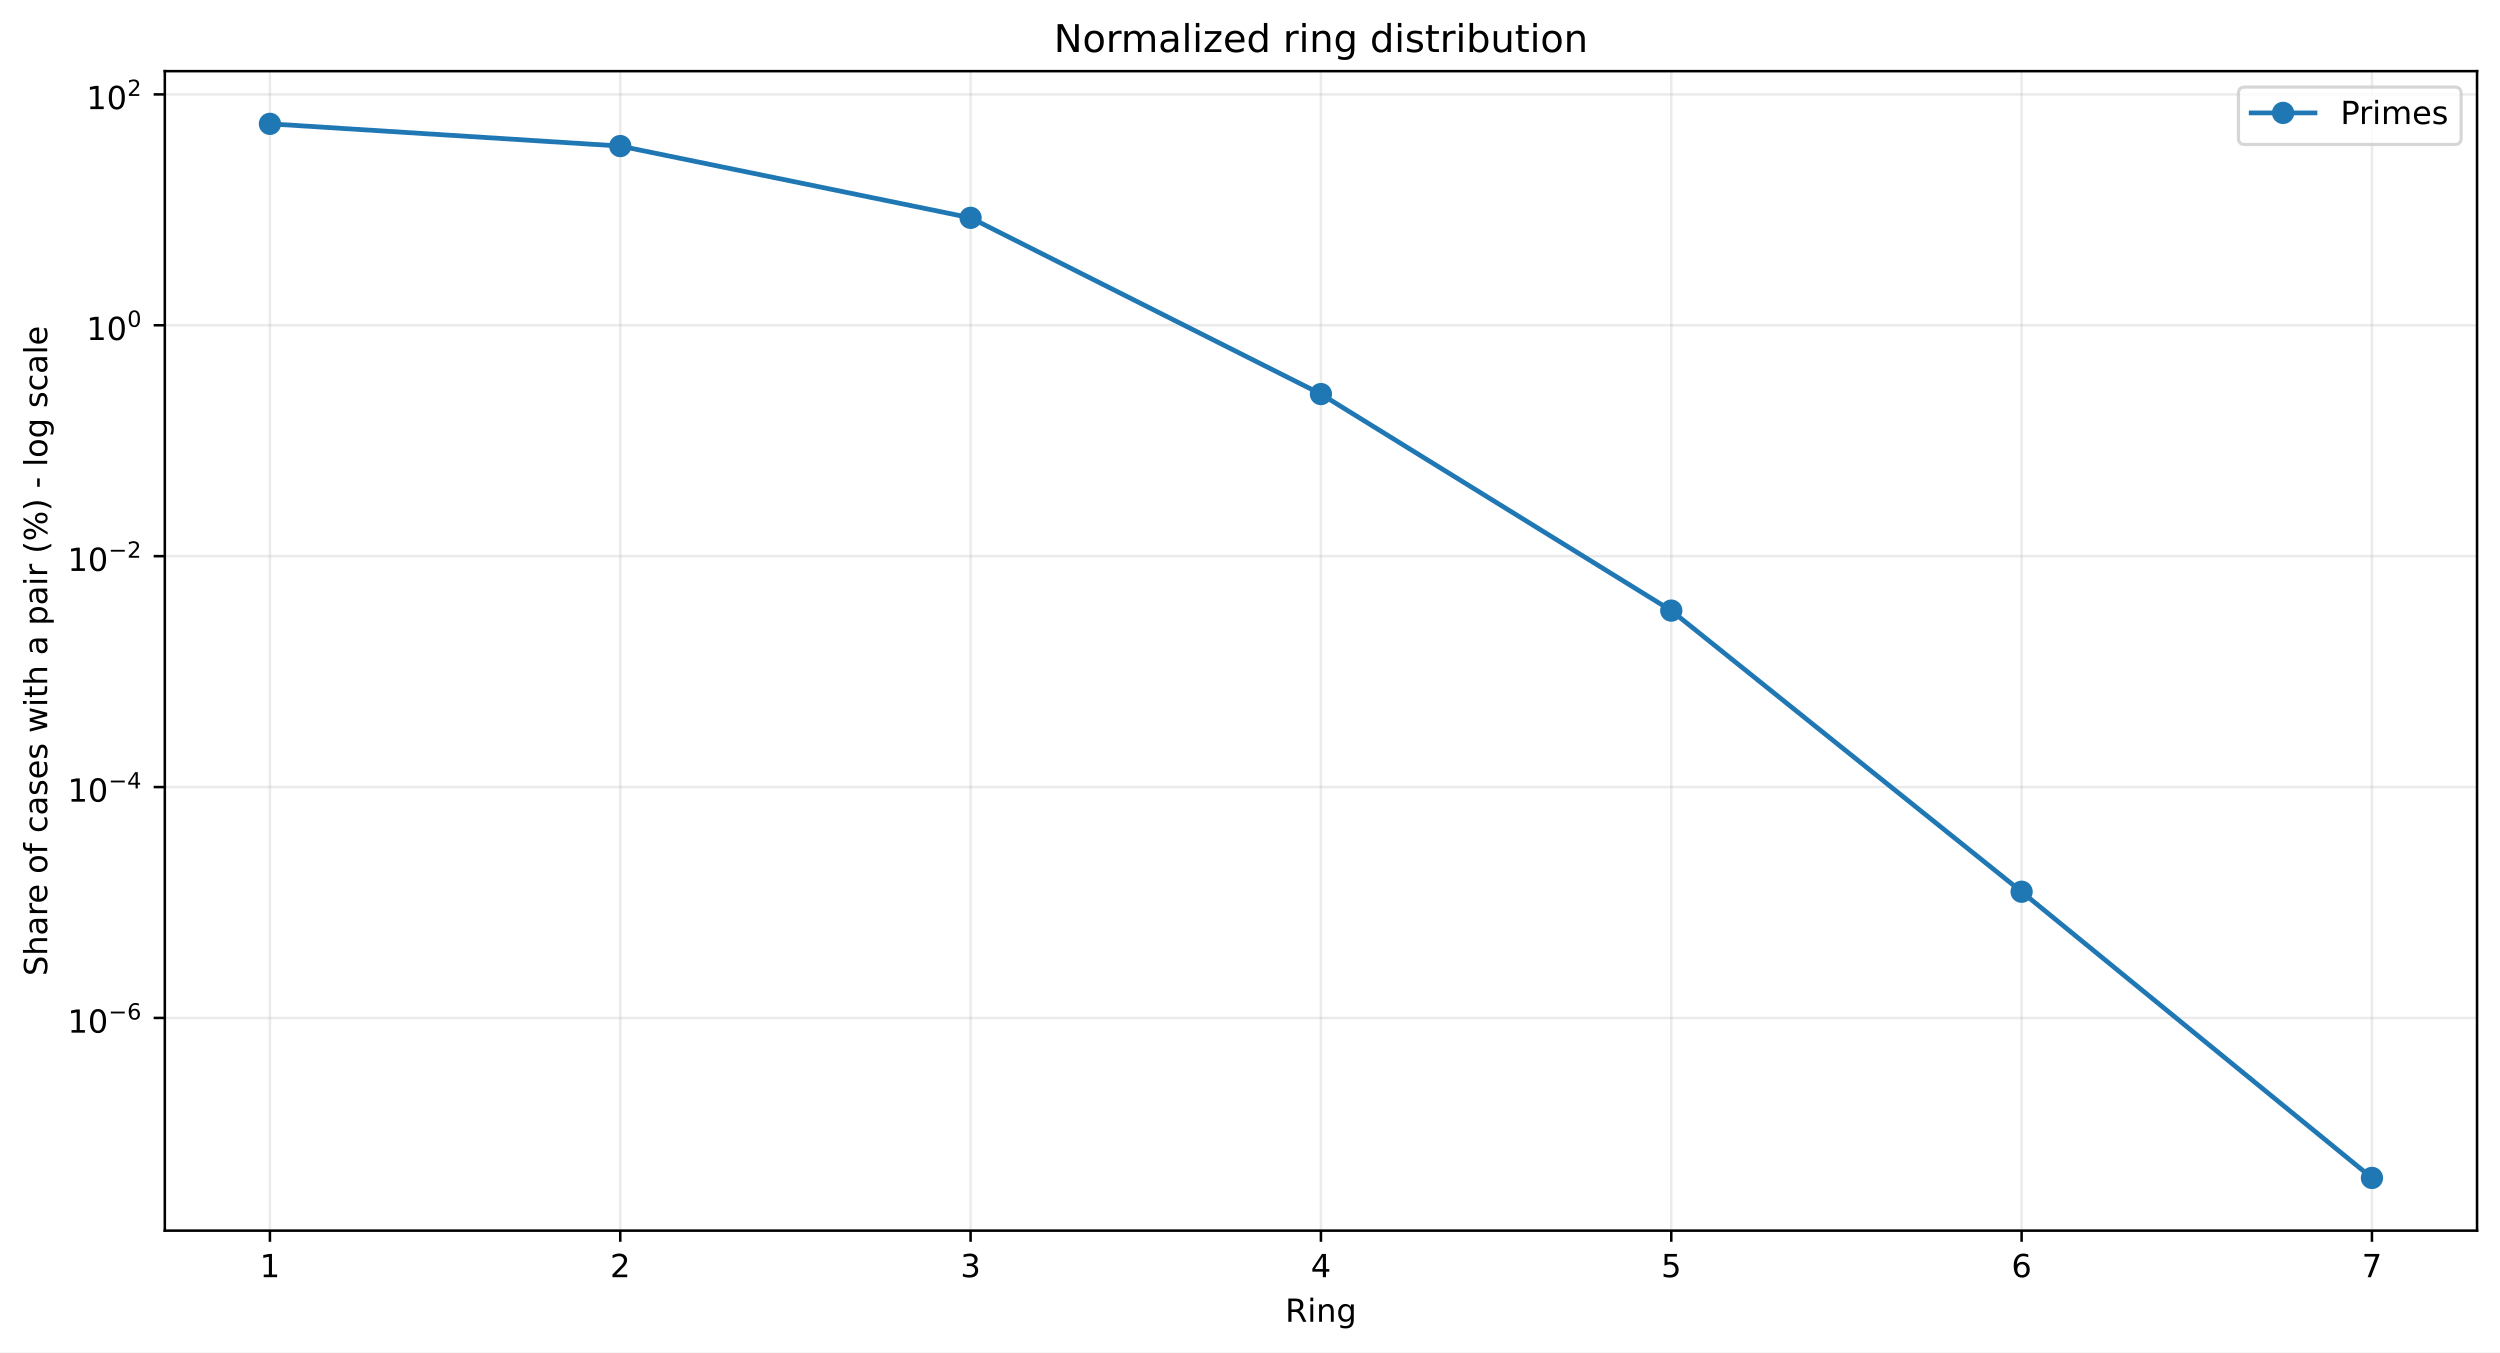
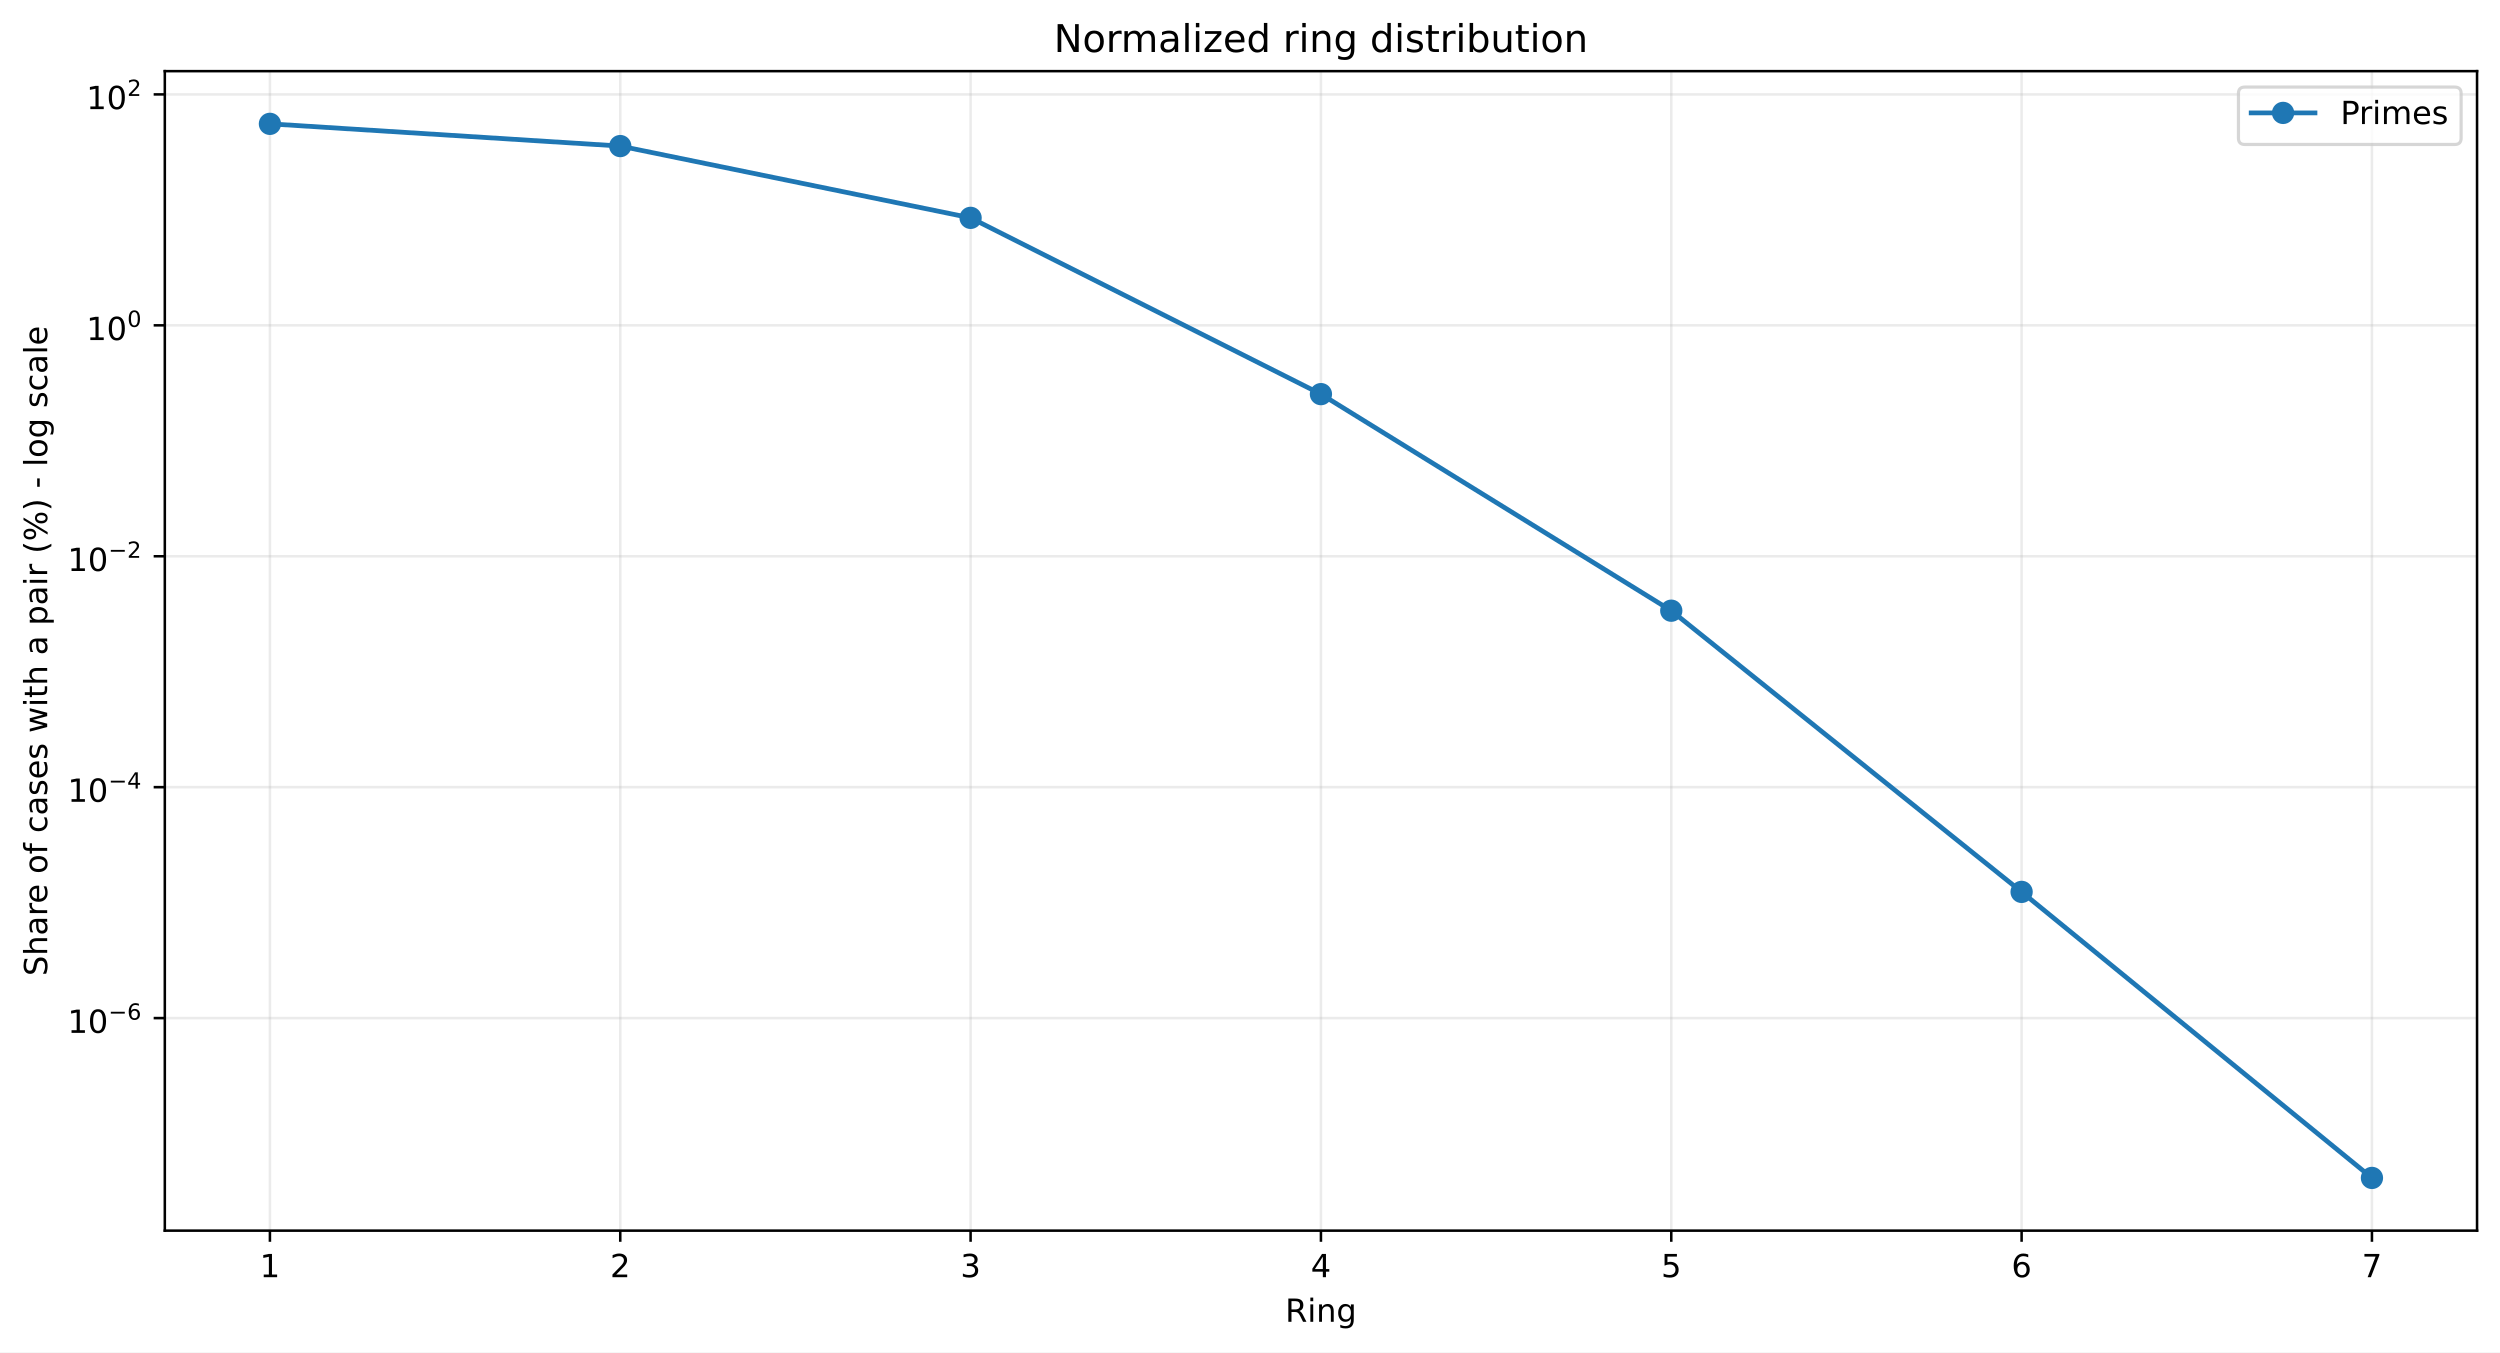
<svg xmlns="http://www.w3.org/2000/svg" xmlns:xlink="http://www.w3.org/1999/xlink" width="784.218pt" height="424.237pt" viewBox="0 0 784.218 424.237" version="1.1">
  <defs>
    <style type="text/css">*{stroke-linejoin: round; stroke-linecap: butt}</style>
  </defs>
  <g id="figure_1">
    <g id="patch_1">
      <path d="M 0 424.237  L 784.218 424.237  L 784.218 0  L 0 0  z " style="fill: #ffffff" />
    </g>
    <g id="axes_1">
      <g id="patch_2">
        <path d="M 51.701 386.036  L 777.018 386.036  L 777.018 22.318  L 51.701 22.318  z " style="fill: #ffffff" />
      </g>
      <g id="matplotlib.axis_1">
        <g id="xtick_1">
          <g id="line2d_1">
-             <path d="M 84.67 386.036  L 84.67 22.318  " clip-path="url(#p424bc9a45e)" style="fill: none; stroke: #b0b0b0; stroke-opacity: 0.25; stroke-width: 0.8; stroke-linecap: square" />
+             <path d="M 84.67 386.036  L 84.67 22.318  " clip-path="url(#pdeecad4f01)" style="fill: none; stroke: #b0b0b0; stroke-opacity: 0.25; stroke-width: 0.8; stroke-linecap: square" />
          </g>
          <g id="line2d_2">
            <defs>
-               <path id="m726d485581" d="M 0 0  L 0 3.5  " style="stroke: #000000; stroke-width: 0.8" />
+               <path id="mea7d43222c" d="M 0 0  L 0 3.5  " style="stroke: #000000; stroke-width: 0.8" />
            </defs>
            <g>
-               <use xlink:href="#m726d485581" x="84.67" y="386.036" style="stroke: #000000; stroke-width: 0.8" />
+               <use xlink:href="#mea7d43222c" x="84.67" y="386.036" style="stroke: #000000; stroke-width: 0.8" />
            </g>
          </g>
          <g id="text_1">
            <g transform="translate(81.48852 400.6334) scale(0.1 -0.1)">
              <defs>
                <path id="DejaVuSans-14" d="M 794 531  L 1825 531  L 1825 4091  L 703 3866  L 703 4441  L 1819 4666  L 2450 4666  L 2450 531  L 3481 531  L 3481 0  L 794 0  L 794 531  z " transform="scale(0.015625)" />
              </defs>
              <use xlink:href="#DejaVuSans-14" />
            </g>
          </g>
        </g>
        <g id="xtick_2">
          <g id="line2d_3">
-             <path d="M 194.566 386.036  L 194.566 22.318  " clip-path="url(#p424bc9a45e)" style="fill: none; stroke: #b0b0b0; stroke-opacity: 0.25; stroke-width: 0.8; stroke-linecap: square" />
+             <path d="M 194.566 386.036  L 194.566 22.318  " clip-path="url(#pdeecad4f01)" style="fill: none; stroke: #b0b0b0; stroke-opacity: 0.25; stroke-width: 0.8; stroke-linecap: square" />
          </g>
          <g id="line2d_4">
            <g>
-               <use xlink:href="#m726d485581" x="194.566" y="386.036" style="stroke: #000000; stroke-width: 0.8" />
+               <use xlink:href="#mea7d43222c" x="194.566" y="386.036" style="stroke: #000000; stroke-width: 0.8" />
            </g>
          </g>
          <g id="text_2">
            <g transform="translate(191.3851 400.6334) scale(0.1 -0.1)">
              <defs>
                <path id="DejaVuSans-15" d="M 1228 531  L 3431 531  L 3431 0  L 469 0  L 469 531  Q 828 903 1448 1529  Q 2069 2156 2228 2338  Q 2531 2678 2651 2914  Q 2772 3150 2772 3378  Q 2772 3750 2511 3984  Q 2250 4219 1831 4219  Q 1534 4219 1204 4116  Q 875 4013 500 3803  L 500 4441  Q 881 4594 1212 4672  Q 1544 4750 1819 4750  Q 2544 4750 2975 4387  Q 3406 4025 3406 3419  Q 3406 3131 3298 2873  Q 3191 2616 2906 2266  Q 2828 2175 2409 1742  Q 1991 1309 1228 531  z " transform="scale(0.015625)" />
              </defs>
              <use xlink:href="#DejaVuSans-15" />
            </g>
          </g>
        </g>
        <g id="xtick_3">
          <g id="line2d_5">
-             <path d="M 304.463 386.036  L 304.463 22.318  " clip-path="url(#p424bc9a45e)" style="fill: none; stroke: #b0b0b0; stroke-opacity: 0.25; stroke-width: 0.8; stroke-linecap: square" />
+             <path d="M 304.463 386.036  L 304.463 22.318  " clip-path="url(#pdeecad4f01)" style="fill: none; stroke: #b0b0b0; stroke-opacity: 0.25; stroke-width: 0.8; stroke-linecap: square" />
          </g>
          <g id="line2d_6">
            <g>
-               <use xlink:href="#m726d485581" x="304.463" y="386.036" style="stroke: #000000; stroke-width: 0.8" />
+               <use xlink:href="#mea7d43222c" x="304.463" y="386.036" style="stroke: #000000; stroke-width: 0.8" />
            </g>
          </g>
          <g id="text_3">
            <g transform="translate(301.2817 400.6334) scale(0.1 -0.1)">
              <defs>
                <path id="DejaVuSans-16" d="M 2597 2516  Q 3050 2419 3304 2112  Q 3559 1806 3559 1356  Q 3559 666 3084 287  Q 2609 -91 1734 -91  Q 1441 -91 1130 -33  Q 819 25 488 141  L 488 750  Q 750 597 1062 519  Q 1375 441 1716 441  Q 2309 441 2620 675  Q 2931 909 2931 1356  Q 2931 1769 2642 2001  Q 2353 2234 1838 2234  L 1294 2234  L 1294 2753  L 1863 2753  Q 2328 2753 2575 2939  Q 2822 3125 2822 3475  Q 2822 3834 2567 4026  Q 2313 4219 1838 4219  Q 1578 4219 1281 4162  Q 984 4106 628 3988  L 628 4550  Q 988 4650 1302 4700  Q 1616 4750 1894 4750  Q 2613 4750 3031 4423  Q 3450 4097 3450 3541  Q 3450 3153 3228 2886  Q 3006 2619 2597 2516  z " transform="scale(0.015625)" />
              </defs>
              <use xlink:href="#DejaVuSans-16" />
            </g>
          </g>
        </g>
        <g id="xtick_4">
          <g id="line2d_7">
-             <path d="M 414.36 386.036  L 414.36 22.318  " clip-path="url(#p424bc9a45e)" style="fill: none; stroke: #b0b0b0; stroke-opacity: 0.25; stroke-width: 0.8; stroke-linecap: square" />
+             <path d="M 414.36 386.036  L 414.36 22.318  " clip-path="url(#pdeecad4f01)" style="fill: none; stroke: #b0b0b0; stroke-opacity: 0.25; stroke-width: 0.8; stroke-linecap: square" />
          </g>
          <g id="line2d_8">
            <g>
-               <use xlink:href="#m726d485581" x="414.36" y="386.036" style="stroke: #000000; stroke-width: 0.8" />
+               <use xlink:href="#mea7d43222c" x="414.36" y="386.036" style="stroke: #000000; stroke-width: 0.8" />
            </g>
          </g>
          <g id="text_4">
            <g transform="translate(411.1784 400.6334) scale(0.1 -0.1)">
              <defs>
                <path id="DejaVuSans-17" d="M 2419 4116  L 825 1625  L 2419 1625  L 2419 4116  z M 2253 4666  L 3047 4666  L 3047 1625  L 3713 1625  L 3713 1100  L 3047 1100  L 3047 0  L 2419 0  L 2419 1100  L 313 1100  L 313 1709  L 2253 4666  z " transform="scale(0.015625)" />
              </defs>
              <use xlink:href="#DejaVuSans-17" />
            </g>
          </g>
        </g>
        <g id="xtick_5">
          <g id="line2d_9">
-             <path d="M 524.256 386.036  L 524.256 22.318  " clip-path="url(#p424bc9a45e)" style="fill: none; stroke: #b0b0b0; stroke-opacity: 0.25; stroke-width: 0.8; stroke-linecap: square" />
+             <path d="M 524.256 386.036  L 524.256 22.318  " clip-path="url(#pdeecad4f01)" style="fill: none; stroke: #b0b0b0; stroke-opacity: 0.25; stroke-width: 0.8; stroke-linecap: square" />
          </g>
          <g id="line2d_10">
            <g>
-               <use xlink:href="#m726d485581" x="524.256" y="386.036" style="stroke: #000000; stroke-width: 0.8" />
+               <use xlink:href="#mea7d43222c" x="524.256" y="386.036" style="stroke: #000000; stroke-width: 0.8" />
            </g>
          </g>
          <g id="text_5">
            <g transform="translate(521.075 400.6334) scale(0.1 -0.1)">
              <defs>
                <path id="DejaVuSans-18" d="M 691 4666  L 3169 4666  L 3169 4134  L 1269 4134  L 1269 2991  Q 1406 3038 1543 3061  Q 1681 3084 1819 3084  Q 2600 3084 3056 2656  Q 3513 2228 3513 1497  Q 3513 744 3044 326  Q 2575 -91 1722 -91  Q 1428 -91 1123 -41  Q 819 9 494 109  L 494 744  Q 775 591 1075 516  Q 1375 441 1709 441  Q 2250 441 2565 725  Q 2881 1009 2881 1497  Q 2881 1984 2565 2268  Q 2250 2553 1709 2553  Q 1456 2553 1204 2497  Q 953 2441 691 2322  L 691 4666  z " transform="scale(0.015625)" />
              </defs>
              <use xlink:href="#DejaVuSans-18" />
            </g>
          </g>
        </g>
        <g id="xtick_6">
          <g id="line2d_11">
-             <path d="M 634.153 386.036  L 634.153 22.318  " clip-path="url(#p424bc9a45e)" style="fill: none; stroke: #b0b0b0; stroke-opacity: 0.25; stroke-width: 0.8; stroke-linecap: square" />
+             <path d="M 634.153 386.036  L 634.153 22.318  " clip-path="url(#pdeecad4f01)" style="fill: none; stroke: #b0b0b0; stroke-opacity: 0.25; stroke-width: 0.8; stroke-linecap: square" />
          </g>
          <g id="line2d_12">
            <g>
-               <use xlink:href="#m726d485581" x="634.153" y="386.036" style="stroke: #000000; stroke-width: 0.8" />
+               <use xlink:href="#mea7d43222c" x="634.153" y="386.036" style="stroke: #000000; stroke-width: 0.8" />
            </g>
          </g>
          <g id="text_6">
            <g transform="translate(630.9716 400.6334) scale(0.1 -0.1)">
              <defs>
                <path id="DejaVuSans-19" d="M 2113 2584  Q 1688 2584 1439 2293  Q 1191 2003 1191 1497  Q 1191 994 1439 701  Q 1688 409 2113 409  Q 2538 409 2786 701  Q 3034 994 3034 1497  Q 3034 2003 2786 2293  Q 2538 2584 2113 2584  z M 3366 4563  L 3366 3988  Q 3128 4100 2886 4159  Q 2644 4219 2406 4219  Q 1781 4219 1451 3797  Q 1122 3375 1075 2522  Q 1259 2794 1537 2939  Q 1816 3084 2150 3084  Q 2853 3084 3261 2657  Q 3669 2231 3669 1497  Q 3669 778 3244 343  Q 2819 -91 2113 -91  Q 1303 -91 875 529  Q 447 1150 447 2328  Q 447 3434 972 4092  Q 1497 4750 2381 4750  Q 2619 4750 2861 4703  Q 3103 4656 3366 4563  z " transform="scale(0.015625)" />
              </defs>
              <use xlink:href="#DejaVuSans-19" />
            </g>
          </g>
        </g>
        <g id="xtick_7">
          <g id="line2d_13">
-             <path d="M 744.049 386.036  L 744.049 22.318  " clip-path="url(#p424bc9a45e)" style="fill: none; stroke: #b0b0b0; stroke-opacity: 0.25; stroke-width: 0.8; stroke-linecap: square" />
+             <path d="M 744.049 386.036  L 744.049 22.318  " clip-path="url(#pdeecad4f01)" style="fill: none; stroke: #b0b0b0; stroke-opacity: 0.25; stroke-width: 0.8; stroke-linecap: square" />
          </g>
          <g id="line2d_14">
            <g>
-               <use xlink:href="#m726d485581" x="744.049" y="386.036" style="stroke: #000000; stroke-width: 0.8" />
+               <use xlink:href="#mea7d43222c" x="744.049" y="386.036" style="stroke: #000000; stroke-width: 0.8" />
            </g>
          </g>
          <g id="text_7">
            <g transform="translate(740.8682 400.6334) scale(0.1 -0.1)">
              <defs>
                <path id="DejaVuSans-1a" d="M 525 4666  L 3525 4666  L 3525 4397  L 1831 0  L 1172 0  L 2766 4134  L 525 4134  L 525 4666  z " transform="scale(0.015625)" />
              </defs>
              <use xlink:href="#DejaVuSans-1a" />
            </g>
          </g>
        </g>
        <g id="text_8">
          <g transform="translate(403.1534 414.6342) scale(0.1 -0.1)">
            <defs>
              <path id="DejaVuSans-35" d="M 2841 2188  Q 3044 2119 3236 1894  Q 3428 1669 3622 1275  L 4263 0  L 3584 0  L 2988 1197  Q 2756 1666 2539 1819  Q 2322 1972 1947 1972  L 1259 1972  L 1259 0  L 628 0  L 628 4666  L 2053 4666  Q 2853 4666 3247 4331  Q 3641 3997 3641 3322  Q 3641 2881 3436 2590  Q 3231 2300 2841 2188  z M 1259 4147  L 1259 2491  L 2053 2491  Q 2509 2491 2742 2702  Q 2975 2913 2975 3322  Q 2975 3731 2742 3939  Q 2509 4147 2053 4147  L 1259 4147  z " transform="scale(0.015625)" />
              <path id="DejaVuSans-4c" d="M 603 3500  L 1178 3500  L 1178 0  L 603 0  L 603 3500  z M 603 4863  L 1178 4863  L 1178 4134  L 603 4134  L 603 4863  z " transform="scale(0.015625)" />
              <path id="DejaVuSans-51" d="M 3513 2113  L 3513 0  L 2938 0  L 2938 2094  Q 2938 2591 2744 2837  Q 2550 3084 2163 3084  Q 1697 3084 1428 2787  Q 1159 2491 1159 1978  L 1159 0  L 581 0  L 581 3500  L 1159 3500  L 1159 2956  Q 1366 3272 1645 3428  Q 1925 3584 2291 3584  Q 2894 3584 3203 3211  Q 3513 2838 3513 2113  z " transform="scale(0.015625)" />
              <path id="DejaVuSans-4a" d="M 2906 1791  Q 2906 2416 2648 2759  Q 2391 3103 1925 3103  Q 1463 3103 1205 2759  Q 947 2416 947 1791  Q 947 1169 1205 825  Q 1463 481 1925 481  Q 2391 481 2648 825  Q 2906 1169 2906 1791  z M 3481 434  Q 3481 -459 3084 -895  Q 2688 -1331 1869 -1331  Q 1566 -1331 1297 -1286  Q 1028 -1241 775 -1147  L 775 -588  Q 1028 -725 1275 -790  Q 1522 -856 1778 -856  Q 2344 -856 2625 -561  Q 2906 -266 2906 331  L 2906 616  Q 2728 306 2450 153  Q 2172 0 1784 0  Q 1141 0 747 490  Q 353 981 353 1791  Q 353 2603 747 3093  Q 1141 3584 1784 3584  Q 2172 3584 2450 3431  Q 2728 3278 2906 2969  L 2906 3500  L 3481 3500  L 3481 434  z " transform="scale(0.015625)" />
            </defs>
            <use xlink:href="#DejaVuSans-35" />
            <use xlink:href="#DejaVuSans-4c" transform="translate(69.48438 0)" />
            <use xlink:href="#DejaVuSans-51" transform="translate(97.26562 0)" />
            <use xlink:href="#DejaVuSans-4a" transform="translate(160.6406 0)" />
          </g>
        </g>
      </g>
      <g id="matplotlib.axis_2">
        <g id="ytick_1">
          <g id="line2d_15">
-             <path d="M 51.701 319.315  L 777.018 319.315  " clip-path="url(#p424bc9a45e)" style="fill: none; stroke: #b0b0b0; stroke-opacity: 0.25; stroke-width: 0.8; stroke-linecap: square" />
+             <path d="M 51.701 319.367  L 777.018 319.367  " clip-path="url(#pdeecad4f01)" style="fill: none; stroke: #b0b0b0; stroke-opacity: 0.25; stroke-width: 0.8; stroke-linecap: square" />
          </g>
          <g id="line2d_16">
            <defs>
-               <path id="mf579494351" d="M 0 0  L -3.5 0  " style="stroke: #000000; stroke-width: 0.8" />
+               <path id="mf184c82a9c" d="M 0 0  L -3.5 0  " style="stroke: #000000; stroke-width: 0.8" />
            </defs>
            <g>
-               <use xlink:href="#mf579494351" x="51.701" y="319.315" style="stroke: #000000; stroke-width: 0.8" />
+               <use xlink:href="#mf184c82a9c" x="51.701" y="319.367" style="stroke: #000000; stroke-width: 0.8" />
            </g>
          </g>
          <g id="text_9">
-             <g transform="translate(21.20078 324.0148) scale(0.1 -0.1)">
+             <g transform="translate(21.20078 324.067) scale(0.1 -0.1)">
              <defs>
                <path id="DejaVuSans-13" d="M 2034 4250  Q 1547 4250 1301 3770  Q 1056 3291 1056 2328  Q 1056 1369 1301 889  Q 1547 409 2034 409  Q 2525 409 2770 889  Q 3016 1369 3016 2328  Q 3016 3291 2770 3770  Q 2525 4250 2034 4250  z M 2034 4750  Q 2819 4750 3233 4129  Q 3647 3509 3647 2328  Q 3647 1150 3233 529  Q 2819 -91 2034 -91  Q 1250 -91 836 529  Q 422 1150 422 2328  Q 422 3509 836 4129  Q 1250 4750 2034 4750  z " transform="scale(0.015625)" />
                <path id="DejaVuSans-c9c" d="M 678 2272  L 4684 2272  L 4684 1741  L 678 1741  L 678 2272  z " transform="scale(0.015625)" />
              </defs>
              <use xlink:href="#DejaVuSans-14" transform="translate(0 0.746875)" />
              <use xlink:href="#DejaVuSans-13" transform="translate(63.62305 0.746875)" />
              <use xlink:href="#DejaVuSans-c9c" transform="translate(128.2031 42.04688) scale(0.7)" />
              <use xlink:href="#DejaVuSans-19" transform="translate(186.8555 42.04688) scale(0.7)" />
            </g>
          </g>
        </g>
        <g id="ytick_2">
          <g id="line2d_17">
-             <path d="M 51.701 246.888  L 777.018 246.888  " clip-path="url(#p424bc9a45e)" style="fill: none; stroke: #b0b0b0; stroke-opacity: 0.25; stroke-width: 0.8; stroke-linecap: square" />
+             <path d="M 51.701 246.926  L 777.018 246.926  " clip-path="url(#pdeecad4f01)" style="fill: none; stroke: #b0b0b0; stroke-opacity: 0.25; stroke-width: 0.8; stroke-linecap: square" />
          </g>
          <g id="line2d_18">
            <g>
-               <use xlink:href="#mf579494351" x="51.701" y="246.888" style="stroke: #000000; stroke-width: 0.8" />
+               <use xlink:href="#mf184c82a9c" x="51.701" y="246.926" style="stroke: #000000; stroke-width: 0.8" />
            </g>
          </g>
          <g id="text_10">
-             <g transform="translate(21.20078 251.5377) scale(0.1 -0.1)">
+             <g transform="translate(21.20078 251.5764) scale(0.1 -0.1)">
              <use xlink:href="#DejaVuSans-14" transform="translate(0 0.665625)" />
              <use xlink:href="#DejaVuSans-13" transform="translate(63.62305 0.665625)" />
              <use xlink:href="#DejaVuSans-c9c" transform="translate(128.2031 41.96563) scale(0.7)" />
              <use xlink:href="#DejaVuSans-17" transform="translate(186.8555 41.96563) scale(0.7)" />
            </g>
          </g>
        </g>
        <g id="ytick_3">
          <g id="line2d_19">
-             <path d="M 51.701 174.461  L 777.018 174.461  " clip-path="url(#p424bc9a45e)" style="fill: none; stroke: #b0b0b0; stroke-opacity: 0.25; stroke-width: 0.8; stroke-linecap: square" />
+             <path d="M 51.701 174.486  L 777.018 174.486  " clip-path="url(#pdeecad4f01)" style="fill: none; stroke: #b0b0b0; stroke-opacity: 0.25; stroke-width: 0.8; stroke-linecap: square" />
          </g>
          <g id="line2d_20">
            <g>
-               <use xlink:href="#mf579494351" x="51.701" y="174.461" style="stroke: #000000; stroke-width: 0.8" />
+               <use xlink:href="#mf184c82a9c" x="51.701" y="174.486" style="stroke: #000000; stroke-width: 0.8" />
            </g>
          </g>
          <g id="text_11">
-             <g transform="translate(21.20078 179.1606) scale(0.1 -0.1)">
+             <g transform="translate(21.20078 179.1858) scale(0.1 -0.1)">
              <use xlink:href="#DejaVuSans-14" transform="translate(0 0.746875)" />
              <use xlink:href="#DejaVuSans-13" transform="translate(63.62305 0.746875)" />
              <use xlink:href="#DejaVuSans-c9c" transform="translate(128.2031 42.04688) scale(0.7)" />
              <use xlink:href="#DejaVuSans-15" transform="translate(186.8555 42.04688) scale(0.7)" />
            </g>
          </g>
        </g>
        <g id="ytick_4">
          <g id="line2d_21">
-             <path d="M 51.701 102.034  L 777.018 102.034  " clip-path="url(#p424bc9a45e)" style="fill: none; stroke: #b0b0b0; stroke-opacity: 0.25; stroke-width: 0.8; stroke-linecap: square" />
+             <path d="M 51.701 102.045  L 777.018 102.045  " clip-path="url(#pdeecad4f01)" style="fill: none; stroke: #b0b0b0; stroke-opacity: 0.25; stroke-width: 0.8; stroke-linecap: square" />
          </g>
          <g id="line2d_22">
            <g>
-               <use xlink:href="#mf579494351" x="51.701" y="102.034" style="stroke: #000000; stroke-width: 0.8" />
+               <use xlink:href="#mf184c82a9c" x="51.701" y="102.045" style="stroke: #000000; stroke-width: 0.8" />
            </g>
          </g>
          <g id="text_12">
-             <g transform="translate(27.10078 106.7335) scale(0.1 -0.1)">
+             <g transform="translate(27.10078 106.7453) scale(0.1 -0.1)">
              <use xlink:href="#DejaVuSans-14" transform="translate(0 0.746875)" />
              <use xlink:href="#DejaVuSans-13" transform="translate(63.62305 0.746875)" />
              <use xlink:href="#DejaVuSans-13" transform="translate(128.2031 42.04688) scale(0.7)" />
            </g>
          </g>
        </g>
        <g id="ytick_5">
          <g id="line2d_23">
-             <path d="M 51.701 29.606  L 777.018 29.606  " clip-path="url(#p424bc9a45e)" style="fill: none; stroke: #b0b0b0; stroke-opacity: 0.25; stroke-width: 0.8; stroke-linecap: square" />
+             <path d="M 51.701 29.605  L 777.018 29.605  " clip-path="url(#pdeecad4f01)" style="fill: none; stroke: #b0b0b0; stroke-opacity: 0.25; stroke-width: 0.8; stroke-linecap: square" />
          </g>
          <g id="line2d_24">
            <g>
-               <use xlink:href="#mf579494351" x="51.701" y="29.606" style="stroke: #000000; stroke-width: 0.8" />
+               <use xlink:href="#mf184c82a9c" x="51.701" y="29.605" style="stroke: #000000; stroke-width: 0.8" />
            </g>
          </g>
          <g id="text_13">
-             <g transform="translate(27.10078 34.30643) scale(0.1 -0.1)">
+             <g transform="translate(27.10078 34.30471) scale(0.1 -0.1)">
              <use xlink:href="#DejaVuSans-14" transform="translate(0 0.746875)" />
              <use xlink:href="#DejaVuSans-13" transform="translate(63.62305 0.746875)" />
              <use xlink:href="#DejaVuSans-15" transform="translate(128.2031 42.04688) scale(0.7)" />
            </g>
          </g>
        </g>
        <g id="text_14">
          <g transform="translate(14.79844 306.1426) rotate(-90) scale(0.1 -0.1)">
            <defs>
              <path id="DejaVuSans-36" d="M 3425 4513  L 3425 3897  Q 3066 4069 2747 4153  Q 2428 4238 2131 4238  Q 1616 4238 1336 4038  Q 1056 3838 1056 3469  Q 1056 3159 1242 3001  Q 1428 2844 1947 2747  L 2328 2669  Q 3034 2534 3370 2195  Q 3706 1856 3706 1288  Q 3706 609 3251 259  Q 2797 -91 1919 -91  Q 1588 -91 1214 -16  Q 841 59 441 206  L 441 856  Q 825 641 1194 531  Q 1563 422 1919 422  Q 2459 422 2753 634  Q 3047 847 3047 1241  Q 3047 1584 2836 1778  Q 2625 1972 2144 2069  L 1759 2144  Q 1053 2284 737 2584  Q 422 2884 422 3419  Q 422 4038 858 4394  Q 1294 4750 2059 4750  Q 2388 4750 2728 4690  Q 3069 4631 3425 4513  z " transform="scale(0.015625)" />
              <path id="DejaVuSans-4b" d="M 3513 2113  L 3513 0  L 2938 0  L 2938 2094  Q 2938 2591 2744 2837  Q 2550 3084 2163 3084  Q 1697 3084 1428 2787  Q 1159 2491 1159 1978  L 1159 0  L 581 0  L 581 4863  L 1159 4863  L 1159 2956  Q 1366 3272 1645 3428  Q 1925 3584 2291 3584  Q 2894 3584 3203 3211  Q 3513 2838 3513 2113  z " transform="scale(0.015625)" />
              <path id="DejaVuSans-44" d="M 2194 1759  Q 1497 1759 1228 1600  Q 959 1441 959 1056  Q 959 750 1161 570  Q 1363 391 1709 391  Q 2188 391 2477 730  Q 2766 1069 2766 1631  L 2766 1759  L 2194 1759  z M 3341 1997  L 3341 0  L 2766 0  L 2766 531  Q 2569 213 2275 61  Q 1981 -91 1556 -91  Q 1019 -91 701 211  Q 384 513 384 1019  Q 384 1609 779 1909  Q 1175 2209 1959 2209  L 2766 2209  L 2766 2266  Q 2766 2663 2505 2880  Q 2244 3097 1772 3097  Q 1472 3097 1187 3025  Q 903 2953 641 2809  L 641 3341  Q 956 3463 1253 3523  Q 1550 3584 1831 3584  Q 2591 3584 2966 3190  Q 3341 2797 3341 1997  z " transform="scale(0.015625)" />
              <path id="DejaVuSans-55" d="M 2631 2963  Q 2534 3019 2420 3045  Q 2306 3072 2169 3072  Q 1681 3072 1420 2755  Q 1159 2438 1159 1844  L 1159 0  L 581 0  L 581 3500  L 1159 3500  L 1159 2956  Q 1341 3275 1631 3429  Q 1922 3584 2338 3584  Q 2397 3584 2469 3576  Q 2541 3569 2628 3553  L 2631 2963  z " transform="scale(0.015625)" />
              <path id="DejaVuSans-48" d="M 3597 1894  L 3597 1613  L 953 1613  Q 991 1019 1311 708  Q 1631 397 2203 397  Q 2534 397 2845 478  Q 3156 559 3463 722  L 3463 178  Q 3153 47 2828 -22  Q 2503 -91 2169 -91  Q 1331 -91 842 396  Q 353 884 353 1716  Q 353 2575 817 3079  Q 1281 3584 2069 3584  Q 2775 3584 3186 3129  Q 3597 2675 3597 1894  z M 3022 2063  Q 3016 2534 2758 2815  Q 2500 3097 2075 3097  Q 1594 3097 1305 2825  Q 1016 2553 972 2059  L 3022 2063  z " transform="scale(0.015625)" />
              <path id="DejaVuSans-3" transform="scale(0.015625)" />
              <path id="DejaVuSans-52" d="M 1959 3097  Q 1497 3097 1228 2736  Q 959 2375 959 1747  Q 959 1119 1226 758  Q 1494 397 1959 397  Q 2419 397 2687 759  Q 2956 1122 2956 1747  Q 2956 2369 2687 2733  Q 2419 3097 1959 3097  z M 1959 3584  Q 2709 3584 3137 3096  Q 3566 2609 3566 1747  Q 3566 888 3137 398  Q 2709 -91 1959 -91  Q 1206 -91 779 398  Q 353 888 353 1747  Q 353 2609 779 3096  Q 1206 3584 1959 3584  z " transform="scale(0.015625)" />
              <path id="DejaVuSans-49" d="M 2375 4863  L 2375 4384  L 1825 4384  Q 1516 4384 1395 4259  Q 1275 4134 1275 3809  L 1275 3500  L 2222 3500  L 2222 3053  L 1275 3053  L 1275 0  L 697 0  L 697 3053  L 147 3053  L 147 3500  L 697 3500  L 697 3744  Q 697 4328 969 4595  Q 1241 4863 1831 4863  L 2375 4863  z " transform="scale(0.015625)" />
              <path id="DejaVuSans-46" d="M 3122 3366  L 3122 2828  Q 2878 2963 2633 3030  Q 2388 3097 2138 3097  Q 1578 3097 1268 2742  Q 959 2388 959 1747  Q 959 1106 1268 751  Q 1578 397 2138 397  Q 2388 397 2633 464  Q 2878 531 3122 666  L 3122 134  Q 2881 22 2623 -34  Q 2366 -91 2075 -91  Q 1284 -91 818 406  Q 353 903 353 1747  Q 353 2603 823 3093  Q 1294 3584 2113 3584  Q 2378 3584 2631 3529  Q 2884 3475 3122 3366  z " transform="scale(0.015625)" />
              <path id="DejaVuSans-56" d="M 2834 3397  L 2834 2853  Q 2591 2978 2328 3040  Q 2066 3103 1784 3103  Q 1356 3103 1142 2972  Q 928 2841 928 2578  Q 928 2378 1081 2264  Q 1234 2150 1697 2047  L 1894 2003  Q 2506 1872 2764 1633  Q 3022 1394 3022 966  Q 3022 478 2636 193  Q 2250 -91 1575 -91  Q 1294 -91 989 -36  Q 684 19 347 128  L 347 722  Q 666 556 975 473  Q 1284 391 1588 391  Q 1994 391 2212 530  Q 2431 669 2431 922  Q 2431 1156 2273 1281  Q 2116 1406 1581 1522  L 1381 1569  Q 847 1681 609 1914  Q 372 2147 372 2553  Q 372 3047 722 3315  Q 1072 3584 1716 3584  Q 2034 3584 2315 3537  Q 2597 3491 2834 3397  z " transform="scale(0.015625)" />
              <path id="DejaVuSans-5a" d="M 269 3500  L 844 3500  L 1563 769  L 2278 3500  L 2956 3500  L 3675 769  L 4391 3500  L 4966 3500  L 4050 0  L 3372 0  L 2619 2869  L 1863 0  L 1184 0  L 269 3500  z " transform="scale(0.015625)" />
              <path id="DejaVuSans-57" d="M 1172 4494  L 1172 3500  L 2356 3500  L 2356 3053  L 1172 3053  L 1172 1153  Q 1172 725 1289 603  Q 1406 481 1766 481  L 2356 481  L 2356 0  L 1766 0  Q 1100 0 847 248  Q 594 497 594 1153  L 594 3053  L 172 3053  L 172 3500  L 594 3500  L 594 4494  L 1172 4494  z " transform="scale(0.015625)" />
              <path id="DejaVuSans-53" d="M 1159 525  L 1159 -1331  L 581 -1331  L 581 3500  L 1159 3500  L 1159 2969  Q 1341 3281 1617 3432  Q 1894 3584 2278 3584  Q 2916 3584 3314 3078  Q 3713 2572 3713 1747  Q 3713 922 3314 415  Q 2916 -91 2278 -91  Q 1894 -91 1617 61  Q 1341 213 1159 525  z M 3116 1747  Q 3116 2381 2855 2742  Q 2594 3103 2138 3103  Q 1681 3103 1420 2742  Q 1159 2381 1159 1747  Q 1159 1113 1420 752  Q 1681 391 2138 391  Q 2594 391 2855 752  Q 3116 1113 3116 1747  z " transform="scale(0.015625)" />
              <path id="DejaVuSans-b" d="M 1984 4856  Q 1566 4138 1362 3434  Q 1159 2731 1159 2009  Q 1159 1288 1364 580  Q 1569 -128 1984 -844  L 1484 -844  Q 1016 -109 783 600  Q 550 1309 550 2009  Q 550 2706 781 3412  Q 1013 4119 1484 4856  L 1984 4856  z " transform="scale(0.015625)" />
              <path id="DejaVuSans-8" d="M 4653 2053  Q 4381 2053 4226 1822  Q 4072 1591 4072 1178  Q 4072 772 4226 539  Q 4381 306 4653 306  Q 4919 306 5073 539  Q 5228 772 5228 1178  Q 5228 1588 5073 1820  Q 4919 2053 4653 2053  z M 4653 2450  Q 5147 2450 5437 2106  Q 5728 1763 5728 1178  Q 5728 594 5436 251  Q 5144 -91 4653 -91  Q 4153 -91 3862 251  Q 3572 594 3572 1178  Q 3572 1766 3864 2108  Q 4156 2450 4653 2450  z M 1428 4353  Q 1159 4353 1004 4120  Q 850 3888 850 3481  Q 850 3069 1003 2837  Q 1156 2606 1428 2606  Q 1700 2606 1854 2837  Q 2009 3069 2009 3481  Q 2009 3884 1853 4118  Q 1697 4353 1428 4353  z M 4250 4750  L 4750 4750  L 1831 -91  L 1331 -91  L 4250 4750  z M 1428 4750  Q 1922 4750 2215 4408  Q 2509 4066 2509 3481  Q 2509 2891 2217 2550  Q 1925 2209 1428 2209  Q 931 2209 642 2551  Q 353 2894 353 3481  Q 353 4063 643 4406  Q 934 4750 1428 4750  z " transform="scale(0.015625)" />
              <path id="DejaVuSans-c" d="M 513 4856  L 1013 4856  Q 1481 4119 1714 3412  Q 1947 2706 1947 2009  Q 1947 1309 1714 600  Q 1481 -109 1013 -844  L 513 -844  Q 928 -128 1133 580  Q 1338 1288 1338 2009  Q 1338 2731 1133 3434  Q 928 4138 513 4856  z " transform="scale(0.015625)" />
              <path id="DejaVuSans-10" d="M 313 2009  L 1997 2009  L 1997 1497  L 313 1497  L 313 2009  z " transform="scale(0.015625)" />
              <path id="DejaVuSans-4f" d="M 603 4863  L 1178 4863  L 1178 0  L 603 0  L 603 4863  z " transform="scale(0.015625)" />
            </defs>
            <use xlink:href="#DejaVuSans-36" />
            <use xlink:href="#DejaVuSans-4b" transform="translate(63.48438 0)" />
            <use xlink:href="#DejaVuSans-44" transform="translate(126.8594 0)" />
            <use xlink:href="#DejaVuSans-55" transform="translate(188.1406 0)" />
            <use xlink:href="#DejaVuSans-48" transform="translate(227.0469 0)" />
            <use xlink:href="#DejaVuSans-3" transform="translate(288.5781 0)" />
            <use xlink:href="#DejaVuSans-52" transform="translate(320.3594 0)" />
            <use xlink:href="#DejaVuSans-49" transform="translate(381.5469 0)" />
            <use xlink:href="#DejaVuSans-3" transform="translate(416.75 0)" />
            <use xlink:href="#DejaVuSans-46" transform="translate(448.5312 0)" />
            <use xlink:href="#DejaVuSans-44" transform="translate(503.5156 0)" />
            <use xlink:href="#DejaVuSans-56" transform="translate(564.7969 0)" />
            <use xlink:href="#DejaVuSans-48" transform="translate(616.8906 0)" />
            <use xlink:href="#DejaVuSans-56" transform="translate(678.4219 0)" />
            <use xlink:href="#DejaVuSans-3" transform="translate(730.5156 0)" />
            <use xlink:href="#DejaVuSans-5a" transform="translate(762.2969 0)" />
            <use xlink:href="#DejaVuSans-4c" transform="translate(844.0781 0)" />
            <use xlink:href="#DejaVuSans-57" transform="translate(871.8594 0)" />
            <use xlink:href="#DejaVuSans-4b" transform="translate(911.0625 0)" />
            <use xlink:href="#DejaVuSans-3" transform="translate(974.4375 0)" />
            <use xlink:href="#DejaVuSans-44" transform="translate(1006.219 0)" />
            <use xlink:href="#DejaVuSans-3" transform="translate(1067.5 0)" />
            <use xlink:href="#DejaVuSans-53" transform="translate(1099.281 0)" />
            <use xlink:href="#DejaVuSans-44" transform="translate(1162.766 0)" />
            <use xlink:href="#DejaVuSans-4c" transform="translate(1224.047 0)" />
            <use xlink:href="#DejaVuSans-55" transform="translate(1251.828 0)" />
            <use xlink:href="#DejaVuSans-3" transform="translate(1292.938 0)" />
            <use xlink:href="#DejaVuSans-b" transform="translate(1324.719 0)" />
            <use xlink:href="#DejaVuSans-8" transform="translate(1363.734 0)" />
            <use xlink:href="#DejaVuSans-c" transform="translate(1458.75 0)" />
            <use xlink:href="#DejaVuSans-3" transform="translate(1497.766 0)" />
            <use xlink:href="#DejaVuSans-10" transform="translate(1529.547 0)" />
            <use xlink:href="#DejaVuSans-3" transform="translate(1565.625 0)" />
            <use xlink:href="#DejaVuSans-4f" transform="translate(1597.406 0)" />
            <use xlink:href="#DejaVuSans-52" transform="translate(1625.188 0)" />
            <use xlink:href="#DejaVuSans-4a" transform="translate(1686.375 0)" />
            <use xlink:href="#DejaVuSans-3" transform="translate(1749.859 0)" />
            <use xlink:href="#DejaVuSans-56" transform="translate(1781.641 0)" />
            <use xlink:href="#DejaVuSans-46" transform="translate(1833.734 0)" />
            <use xlink:href="#DejaVuSans-44" transform="translate(1888.719 0)" />
            <use xlink:href="#DejaVuSans-4f" transform="translate(1950 0)" />
            <use xlink:href="#DejaVuSans-48" transform="translate(1977.781 0)" />
          </g>
        </g>
      </g>
      <g id="line2d_25">
-         <path d="M 84.67 38.851  L 194.566 45.821  L 304.463 68.335  L 414.36 123.616  L 524.256 191.541  L 634.153 279.731  L 744.049 369.503  " clip-path="url(#p424bc9a45e)" style="fill: none; stroke: #1f77b4; stroke-width: 1.5; stroke-linecap: square" />
+         <path d="M 84.67 38.851  L 194.566 45.822  L 304.463 68.34  L 414.36 123.632  L 524.256 191.569  L 634.153 279.775  L 744.049 369.503  " clip-path="url(#pdeecad4f01)" style="fill: none; stroke: #1f77b4; stroke-width: 1.5; stroke-linecap: square" />
        <defs>
-           <path id="mef999f9975" d="M 0 3  C 0.796 3 1.559 2.684 2.121 2.121  C 2.684 1.559 3 0.796 3 0  C 3 -0.796 2.684 -1.559 2.121 -2.121  C 1.559 -2.684 0.796 -3 0 -3  C -0.796 -3 -1.559 -2.684 -2.121 -2.121  C -2.684 -1.559 -3 -0.796 -3 0  C -3 0.796 -2.684 1.559 -2.121 2.121  C -1.559 2.684 -0.796 3 0 3  z " style="stroke: #1f77b4" />
+           <path id="mc083a33c90" d="M 0 3  C 0.796 3 1.559 2.684 2.121 2.121  C 2.684 1.559 3 0.796 3 0  C 3 -0.796 2.684 -1.559 2.121 -2.121  C 1.559 -2.684 0.796 -3 0 -3  C -0.796 -3 -1.559 -2.684 -2.121 -2.121  C -2.684 -1.559 -3 -0.796 -3 0  C -3 0.796 -2.684 1.559 -2.121 2.121  C -1.559 2.684 -0.796 3 0 3  z " style="stroke: #1f77b4" />
        </defs>
-         <g clip-path="url(#p424bc9a45e)">
-           <use xlink:href="#mef999f9975" x="84.67" y="38.851" style="fill: #1f77b4; stroke: #1f77b4" />
-           <use xlink:href="#mef999f9975" x="194.566" y="45.821" style="fill: #1f77b4; stroke: #1f77b4" />
-           <use xlink:href="#mef999f9975" x="304.463" y="68.335" style="fill: #1f77b4; stroke: #1f77b4" />
-           <use xlink:href="#mef999f9975" x="414.36" y="123.616" style="fill: #1f77b4; stroke: #1f77b4" />
-           <use xlink:href="#mef999f9975" x="524.256" y="191.541" style="fill: #1f77b4; stroke: #1f77b4" />
-           <use xlink:href="#mef999f9975" x="634.153" y="279.731" style="fill: #1f77b4; stroke: #1f77b4" />
-           <use xlink:href="#mef999f9975" x="744.049" y="369.503" style="fill: #1f77b4; stroke: #1f77b4" />
+         <g clip-path="url(#pdeecad4f01)">
+           <use xlink:href="#mc083a33c90" x="84.67" y="38.851" style="fill: #1f77b4; stroke: #1f77b4" />
+           <use xlink:href="#mc083a33c90" x="194.566" y="45.822" style="fill: #1f77b4; stroke: #1f77b4" />
+           <use xlink:href="#mc083a33c90" x="304.463" y="68.34" style="fill: #1f77b4; stroke: #1f77b4" />
+           <use xlink:href="#mc083a33c90" x="414.36" y="123.632" style="fill: #1f77b4; stroke: #1f77b4" />
+           <use xlink:href="#mc083a33c90" x="524.256" y="191.569" style="fill: #1f77b4; stroke: #1f77b4" />
+           <use xlink:href="#mc083a33c90" x="634.153" y="279.775" style="fill: #1f77b4; stroke: #1f77b4" />
+           <use xlink:href="#mc083a33c90" x="744.049" y="369.503" style="fill: #1f77b4; stroke: #1f77b4" />
        </g>
      </g>
      <g id="patch_3">
        <path d="M 51.701 386.036  L 51.701 22.318  " style="fill: none; stroke: #000000; stroke-width: 0.8; stroke-linejoin: miter; stroke-linecap: square" />
      </g>
      <g id="patch_4">
        <path d="M 777.018 386.036  L 777.018 22.318  " style="fill: none; stroke: #000000; stroke-width: 0.8; stroke-linejoin: miter; stroke-linecap: square" />
      </g>
      <g id="patch_5">
        <path d="M 51.701 386.036  L 777.018 386.036  " style="fill: none; stroke: #000000; stroke-width: 0.8; stroke-linejoin: miter; stroke-linecap: square" />
      </g>
      <g id="patch_6">
        <path d="M 51.701 22.318  L 777.018 22.318  " style="fill: none; stroke: #000000; stroke-width: 0.8; stroke-linejoin: miter; stroke-linecap: square" />
      </g>
      <g id="text_15">
        <g transform="translate(330.5827 16.31812) scale(0.12 -0.12)">
          <defs>
            <path id="DejaVuSans-31" d="M 628 4666  L 1478 4666  L 3547 763  L 3547 4666  L 4159 4666  L 4159 0  L 3309 0  L 1241 3903  L 1241 0  L 628 0  L 628 4666  z " transform="scale(0.015625)" />
            <path id="DejaVuSans-50" d="M 3328 2828  Q 3544 3216 3844 3400  Q 4144 3584 4550 3584  Q 5097 3584 5394 3201  Q 5691 2819 5691 2113  L 5691 0  L 5113 0  L 5113 2094  Q 5113 2597 4934 2840  Q 4756 3084 4391 3084  Q 3944 3084 3684 2787  Q 3425 2491 3425 1978  L 3425 0  L 2847 0  L 2847 2094  Q 2847 2600 2669 2842  Q 2491 3084 2119 3084  Q 1678 3084 1418 2786  Q 1159 2488 1159 1978  L 1159 0  L 581 0  L 581 3500  L 1159 3500  L 1159 2956  Q 1356 3278 1631 3431  Q 1906 3584 2284 3584  Q 2666 3584 2933 3390  Q 3200 3197 3328 2828  z " transform="scale(0.015625)" />
            <path id="DejaVuSans-5d" d="M 353 3500  L 3084 3500  L 3084 2975  L 922 459  L 3084 459  L 3084 0  L 275 0  L 275 525  L 2438 3041  L 353 3041  L 353 3500  z " transform="scale(0.015625)" />
            <path id="DejaVuSans-47" d="M 2906 2969  L 2906 4863  L 3481 4863  L 3481 0  L 2906 0  L 2906 525  Q 2725 213 2448 61  Q 2172 -91 1784 -91  Q 1150 -91 751 415  Q 353 922 353 1747  Q 353 2572 751 3078  Q 1150 3584 1784 3584  Q 2172 3584 2448 3432  Q 2725 3281 2906 2969  z M 947 1747  Q 947 1113 1208 752  Q 1469 391 1925 391  Q 2381 391 2643 752  Q 2906 1113 2906 1747  Q 2906 2381 2643 2742  Q 2381 3103 1925 3103  Q 1469 3103 1208 2742  Q 947 2381 947 1747  z " transform="scale(0.015625)" />
            <path id="DejaVuSans-45" d="M 3116 1747  Q 3116 2381 2855 2742  Q 2594 3103 2138 3103  Q 1681 3103 1420 2742  Q 1159 2381 1159 1747  Q 1159 1113 1420 752  Q 1681 391 2138 391  Q 2594 391 2855 752  Q 3116 1113 3116 1747  z M 1159 2969  Q 1341 3281 1617 3432  Q 1894 3584 2278 3584  Q 2916 3584 3314 3078  Q 3713 2572 3713 1747  Q 3713 922 3314 415  Q 2916 -91 2278 -91  Q 1894 -91 1617 61  Q 1341 213 1159 525  L 1159 0  L 581 0  L 581 4863  L 1159 4863  L 1159 2969  z " transform="scale(0.015625)" />
            <path id="DejaVuSans-58" d="M 544 1381  L 544 3500  L 1119 3500  L 1119 1403  Q 1119 906 1312 657  Q 1506 409 1894 409  Q 2359 409 2629 706  Q 2900 1003 2900 1516  L 2900 3500  L 3475 3500  L 3475 0  L 2900 0  L 2900 538  Q 2691 219 2414 64  Q 2138 -91 1772 -91  Q 1169 -91 856 284  Q 544 659 544 1381  z M 1991 3584  L 1991 3584  z " transform="scale(0.015625)" />
          </defs>
          <use xlink:href="#DejaVuSans-31" />
          <use xlink:href="#DejaVuSans-52" transform="translate(74.8125 0)" />
          <use xlink:href="#DejaVuSans-55" transform="translate(136 0)" />
          <use xlink:href="#DejaVuSans-50" transform="translate(175.3594 0)" />
          <use xlink:href="#DejaVuSans-44" transform="translate(272.7656 0)" />
          <use xlink:href="#DejaVuSans-4f" transform="translate(334.0469 0)" />
          <use xlink:href="#DejaVuSans-4c" transform="translate(361.8281 0)" />
          <use xlink:href="#DejaVuSans-5d" transform="translate(389.6094 0)" />
          <use xlink:href="#DejaVuSans-48" transform="translate(442.0938 0)" />
          <use xlink:href="#DejaVuSans-47" transform="translate(503.625 0)" />
          <use xlink:href="#DejaVuSans-3" transform="translate(567.1094 0)" />
          <use xlink:href="#DejaVuSans-55" transform="translate(598.8906 0)" />
          <use xlink:href="#DejaVuSans-4c" transform="translate(640 0)" />
          <use xlink:href="#DejaVuSans-51" transform="translate(667.7812 0)" />
          <use xlink:href="#DejaVuSans-4a" transform="translate(731.1562 0)" />
          <use xlink:href="#DejaVuSans-3" transform="translate(794.6406 0)" />
          <use xlink:href="#DejaVuSans-47" transform="translate(826.4219 0)" />
          <use xlink:href="#DejaVuSans-4c" transform="translate(889.9062 0)" />
          <use xlink:href="#DejaVuSans-56" transform="translate(917.6875 0)" />
          <use xlink:href="#DejaVuSans-57" transform="translate(969.7812 0)" />
          <use xlink:href="#DejaVuSans-55" transform="translate(1008.984 0)" />
          <use xlink:href="#DejaVuSans-4c" transform="translate(1050.094 0)" />
          <use xlink:href="#DejaVuSans-45" transform="translate(1077.875 0)" />
          <use xlink:href="#DejaVuSans-58" transform="translate(1141.359 0)" />
          <use xlink:href="#DejaVuSans-57" transform="translate(1204.734 0)" />
          <use xlink:href="#DejaVuSans-4c" transform="translate(1243.938 0)" />
          <use xlink:href="#DejaVuSans-52" transform="translate(1271.719 0)" />
          <use xlink:href="#DejaVuSans-51" transform="translate(1332.906 0)" />
        </g>
      </g>
      <g id="legend_1">
        <g id="patch_7">
          <path d="M 704.172 45.319  L 770.018 45.319  Q 772.018 45.319 772.018 43.319  L 772.018 29.318  Q 772.018 27.318 770.018 27.318  L 704.172 27.318  Q 702.172 27.318 702.172 29.318  L 702.172 43.319  Q 702.172 45.319 704.172 45.319  z " style="fill: #ffffff; opacity: 0.8; stroke: #cccccc; stroke-linejoin: miter" />
        </g>
        <g id="line2d_26">
          <path d="M 706.172 35.417  L 716.172 35.417  L 726.172 35.417  " style="fill: none; stroke: #1f77b4; stroke-width: 1.5; stroke-linecap: square" />
          <g>
-             <use xlink:href="#mef999f9975" x="716.172" y="35.417" style="fill: #1f77b4; stroke: #1f77b4" />
+             <use xlink:href="#mc083a33c90" x="716.172" y="35.417" style="fill: #1f77b4; stroke: #1f77b4" />
          </g>
        </g>
        <g id="text_16">
          <g transform="translate(734.1716 38.91656) scale(0.1 -0.1)">
            <defs>
              <path id="DejaVuSans-33" d="M 1259 4147  L 1259 2394  L 2053 2394  Q 2494 2394 2734 2622  Q 2975 2850 2975 3272  Q 2975 3691 2734 3919  Q 2494 4147 2053 4147  L 1259 4147  z M 628 4666  L 2053 4666  Q 2838 4666 3239 4311  Q 3641 3956 3641 3272  Q 3641 2581 3239 2228  Q 2838 1875 2053 1875  L 1259 1875  L 1259 0  L 628 0  L 628 4666  z " transform="scale(0.015625)" />
            </defs>
            <use xlink:href="#DejaVuSans-33" />
            <use xlink:href="#DejaVuSans-55" transform="translate(58.54688 0)" />
            <use xlink:href="#DejaVuSans-4c" transform="translate(99.65625 0)" />
            <use xlink:href="#DejaVuSans-50" transform="translate(127.4375 0)" />
            <use xlink:href="#DejaVuSans-48" transform="translate(224.8438 0)" />
            <use xlink:href="#DejaVuSans-56" transform="translate(286.375 0)" />
          </g>
        </g>
      </g>
    </g>
  </g>
  <defs>
-     <clipPath id="p424bc9a45e">
+     <clipPath id="pdeecad4f01">
      <rect x="51.701" y="22.318" width="725.318" height="363.718" />
    </clipPath>
  </defs>
</svg>
